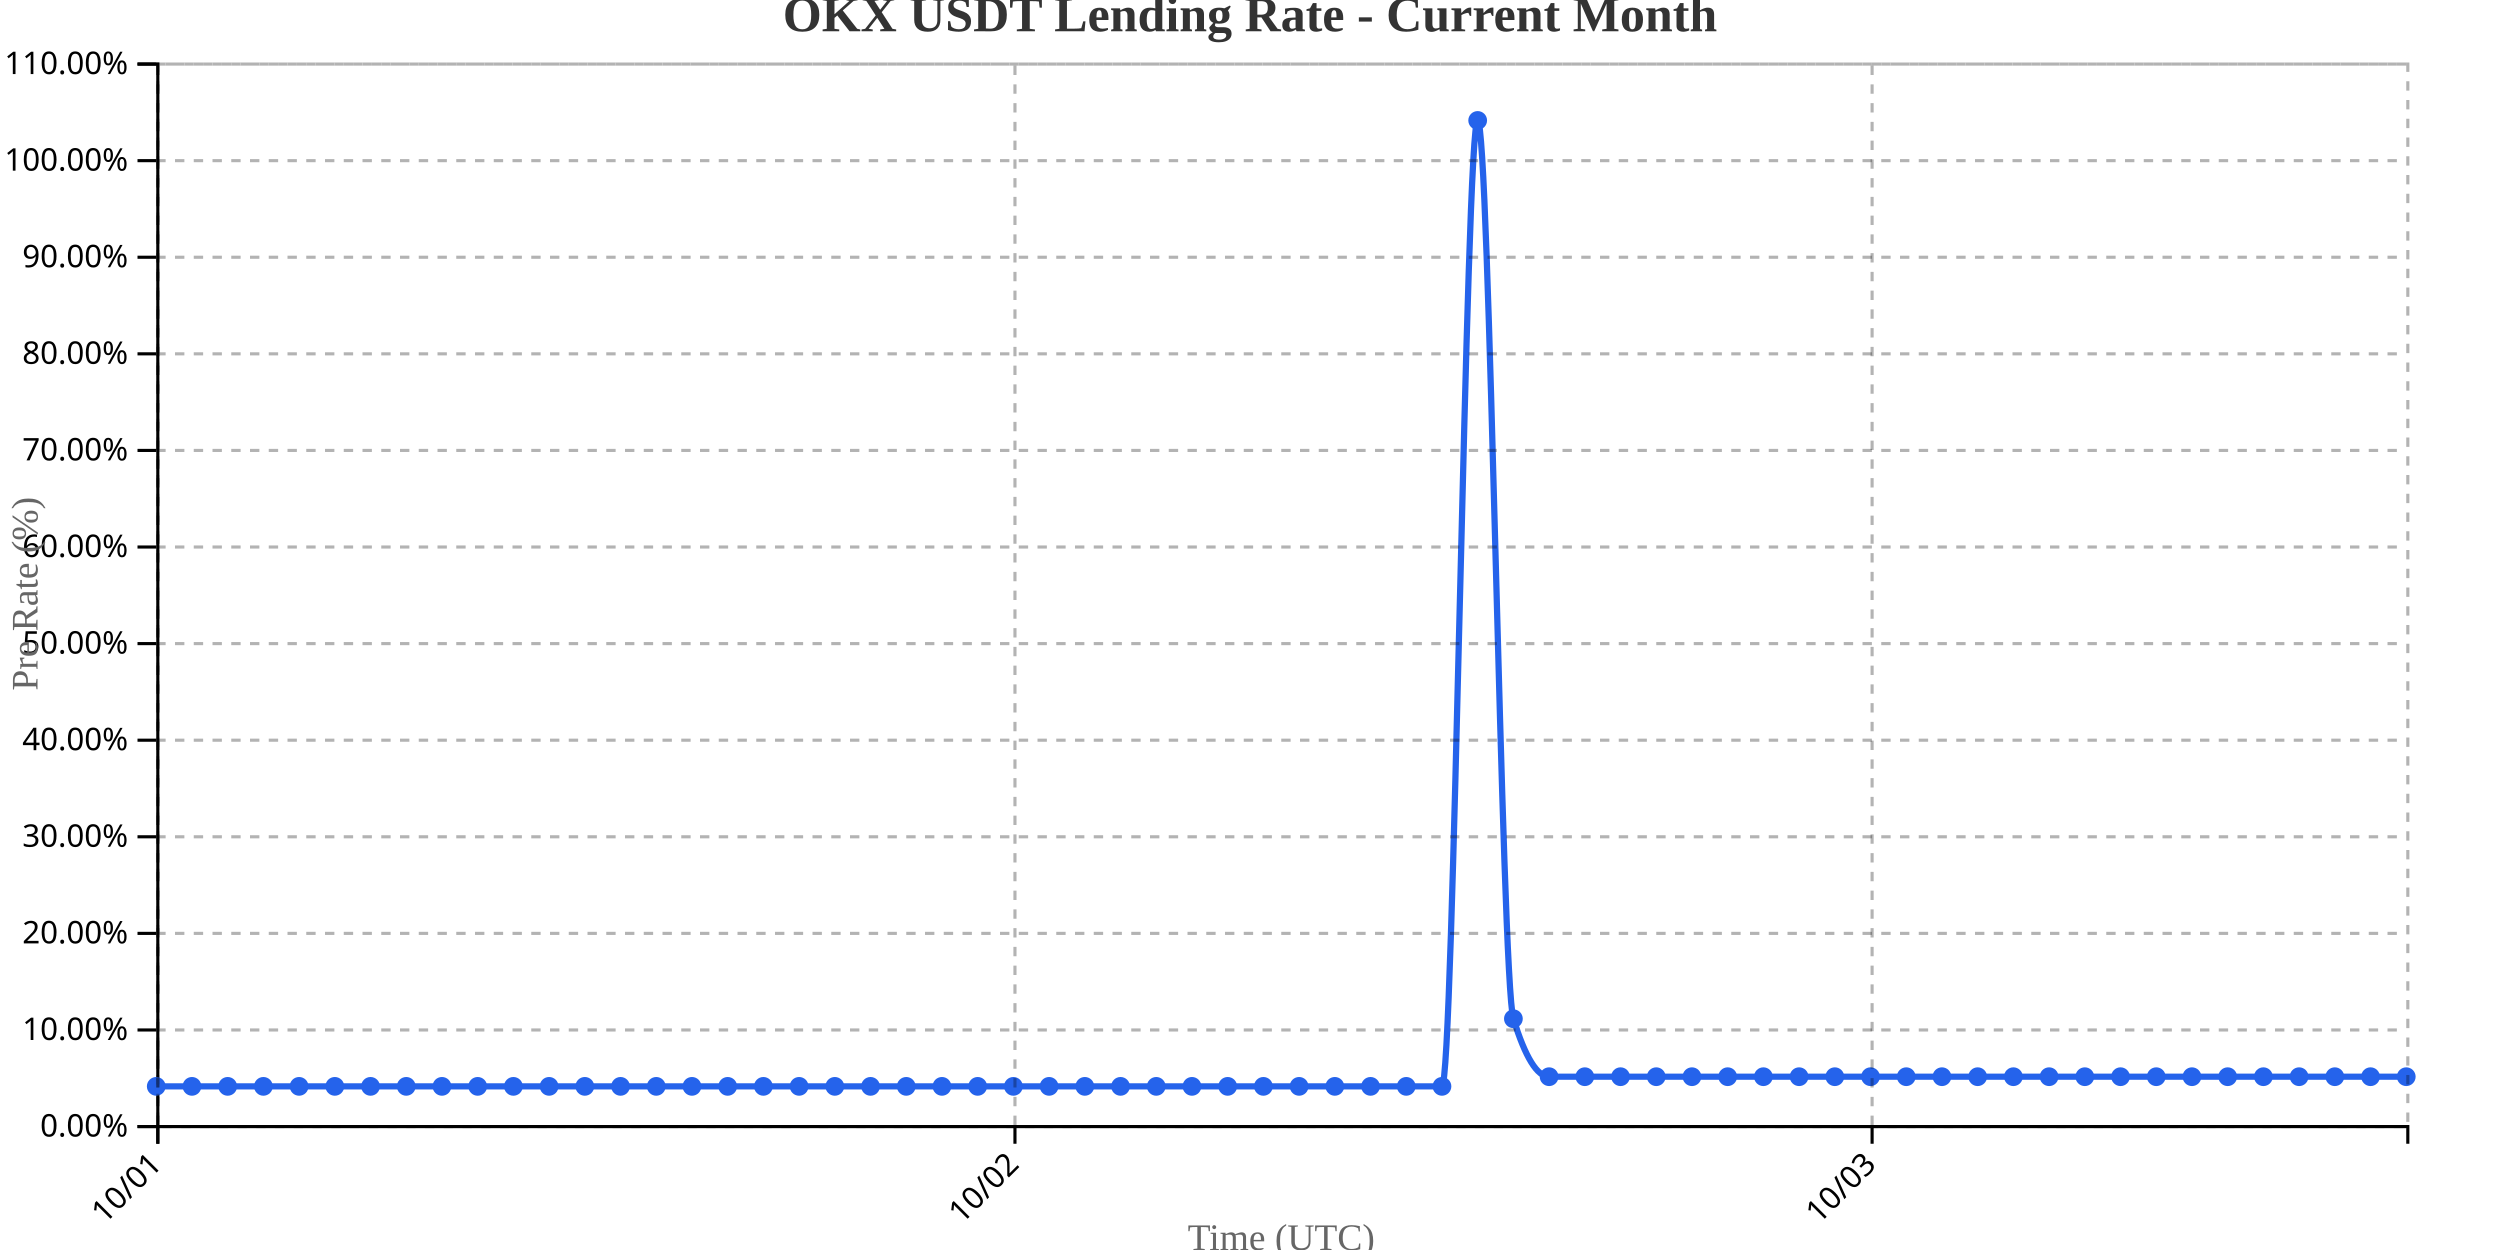
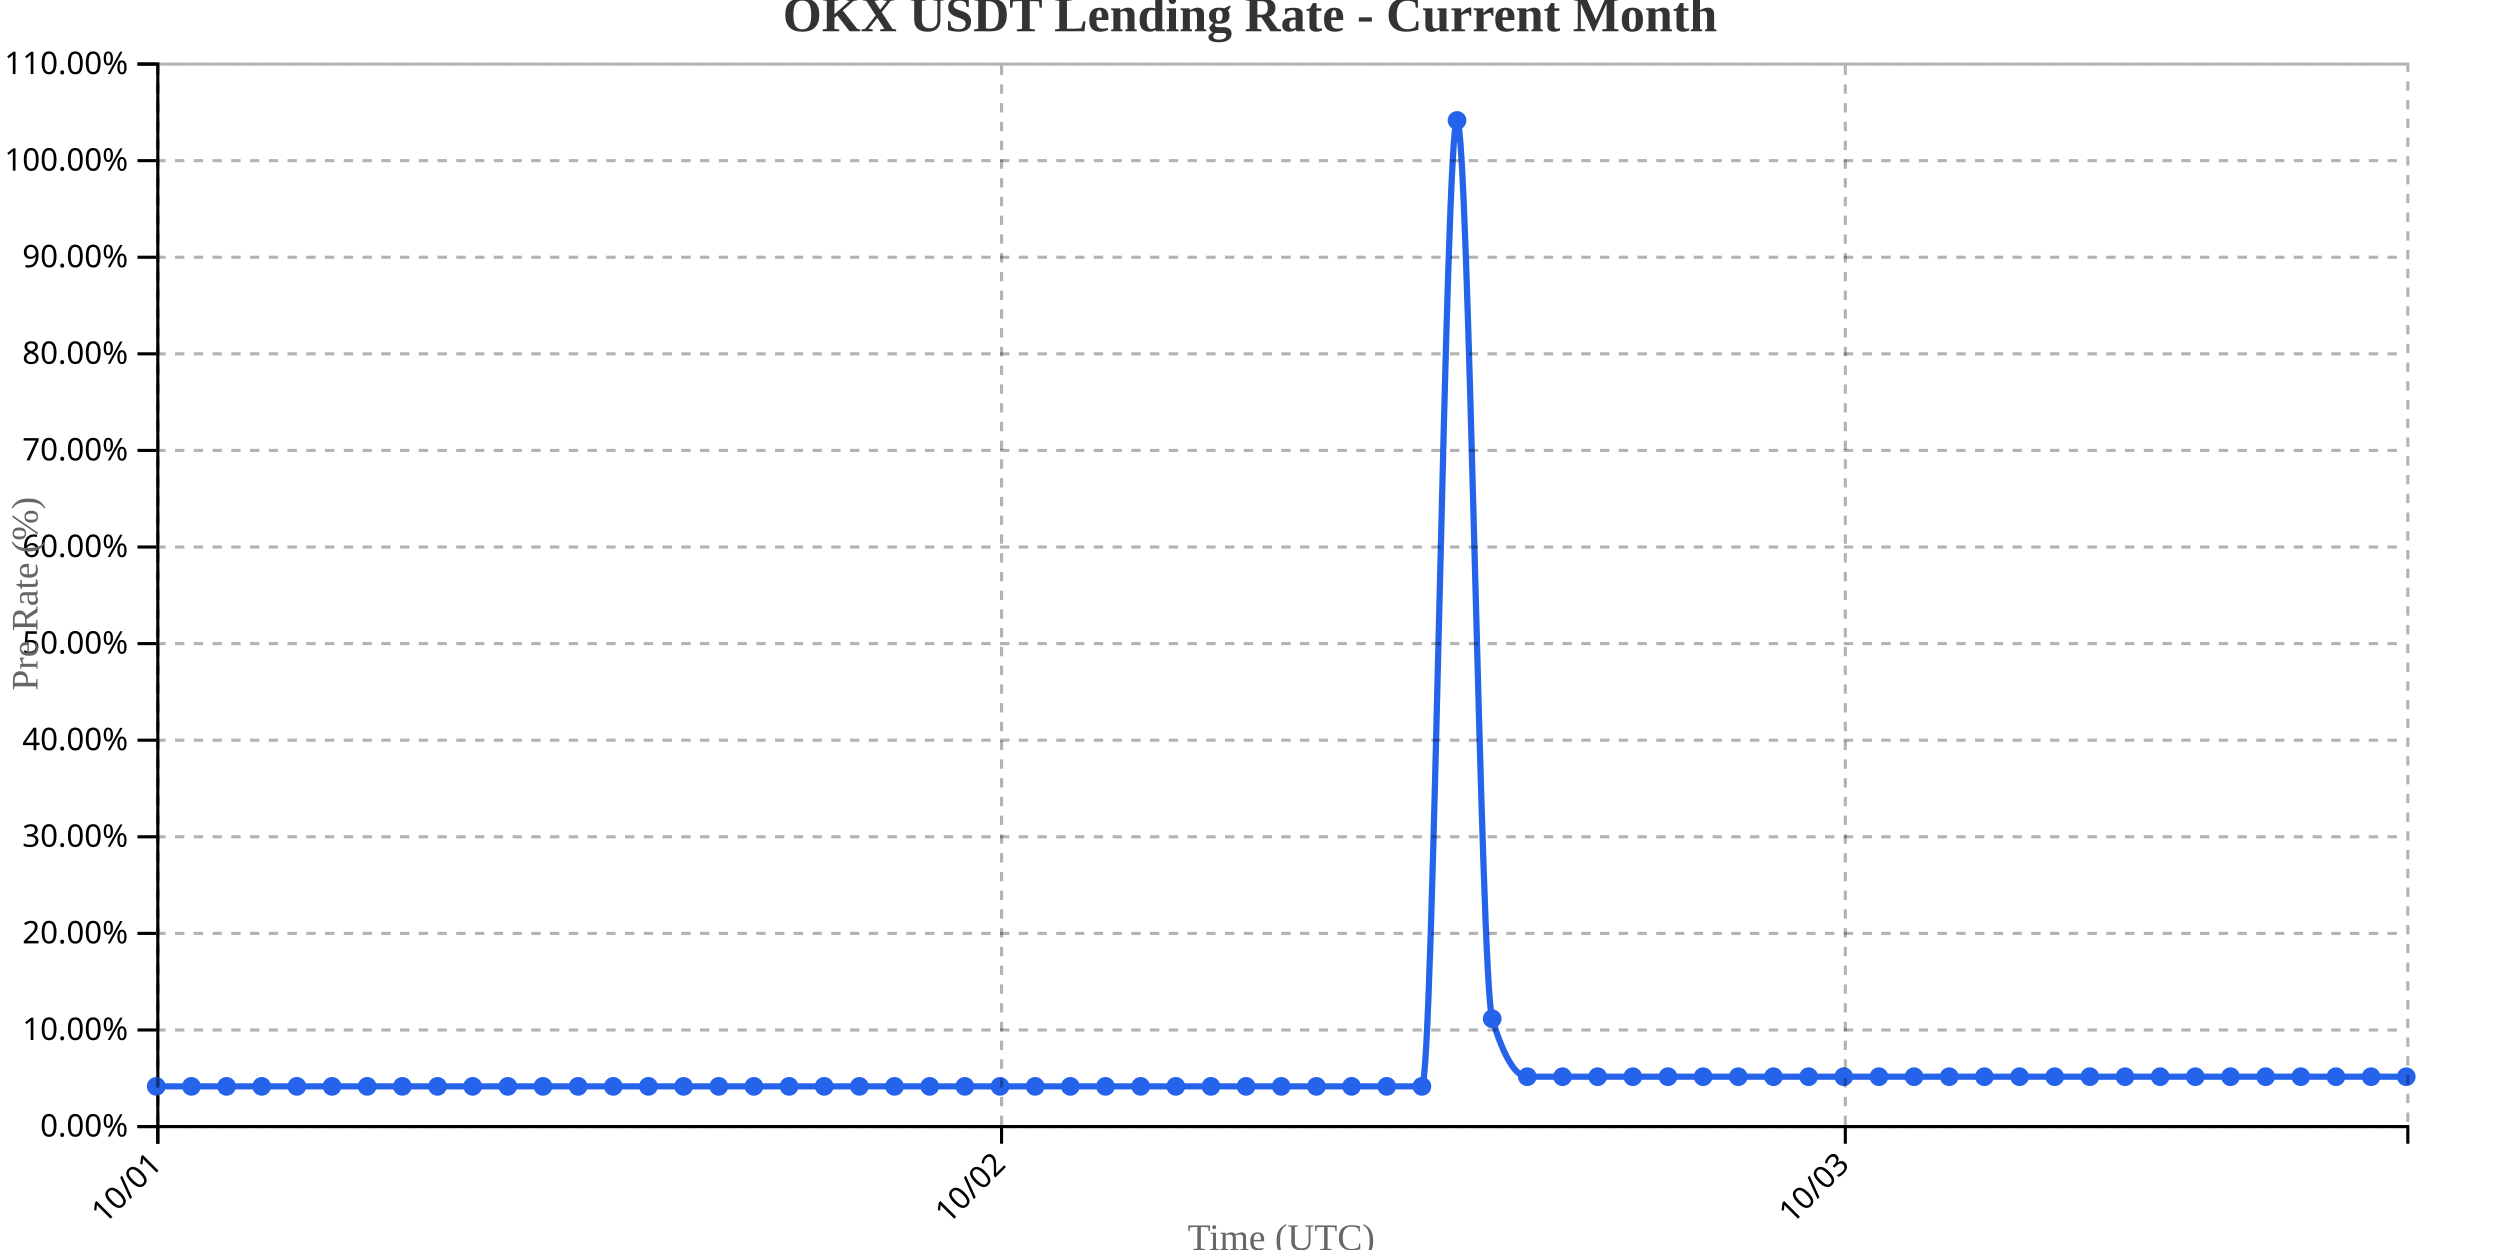
<svg xmlns="http://www.w3.org/2000/svg" width="800" height="400">
  <g transform="translate(50,20)">
    <g transform="translate(0,340)" fill="none" font-size="10" font-family="sans-serif" text-anchor="middle">
      <path class="domain" stroke="currentColor" d="M0.5,6V0.5H720.5V6" />
      <g class="tick" opacity="1" transform="translate(0.5,0)">
        <line stroke="currentColor" y2="6" />
        <text fill="currentColor" y="9" dy=".15em" style="text-anchor: end;" dx="-.8em" transform="rotate(-45)">10/01</text>
      </g>
-       <g class="tick" opacity="1" transform="translate(274.7857,0)">
+       <g class="tick" opacity="1" transform="translate(270.5,0)">
        <line stroke="currentColor" y2="6" />
        <text fill="currentColor" y="9" dy=".15em" style="text-anchor: end;" dx="-.8em" transform="rotate(-45)">10/02</text>
      </g>
-       <g class="tick" opacity="1" transform="translate(549.0714,0)">
+       <g class="tick" opacity="1" transform="translate(540.5,0)">
        <line stroke="currentColor" y2="6" />
        <text fill="currentColor" y="9" dy=".15em" style="text-anchor: end;" dx="-.8em" transform="rotate(-45)">10/03</text>
      </g>
    </g>
    <g fill="none" font-size="10" font-family="sans-serif" text-anchor="end">
      <path class="domain" stroke="currentColor" d="M-6,340.5H0.5V0.5H-6" />
      <g class="tick" opacity="1" transform="translate(0,340.5)">
        <line stroke="currentColor" x2="-6" />
        <text fill="currentColor" x="-9" dy="0.32em">0.00%</text>
      </g>
      <g class="tick" opacity="1" transform="translate(0,309.5909)">
        <line stroke="currentColor" x2="-6" />
        <text fill="currentColor" x="-9" dy="0.32em">10.00%</text>
      </g>
      <g class="tick" opacity="1" transform="translate(0,278.6818)">
        <line stroke="currentColor" x2="-6" />
        <text fill="currentColor" x="-9" dy="0.32em">20.00%</text>
      </g>
      <g class="tick" opacity="1" transform="translate(0,247.7727)">
        <line stroke="currentColor" x2="-6" />
        <text fill="currentColor" x="-9" dy="0.32em">30.00%</text>
      </g>
      <g class="tick" opacity="1" transform="translate(0,216.8636)">
        <line stroke="currentColor" x2="-6" />
        <text fill="currentColor" x="-9" dy="0.32em">40.00%</text>
      </g>
      <g class="tick" opacity="1" transform="translate(0,185.9545)">
        <line stroke="currentColor" x2="-6" />
        <text fill="currentColor" x="-9" dy="0.32em">50.00%</text>
      </g>
      <g class="tick" opacity="1" transform="translate(0,155.0455)">
        <line stroke="currentColor" x2="-6" />
        <text fill="currentColor" x="-9" dy="0.32em">60.00%</text>
      </g>
      <g class="tick" opacity="1" transform="translate(0,124.1364)">
        <line stroke="currentColor" x2="-6" />
        <text fill="currentColor" x="-9" dy="0.32em">70.00%</text>
      </g>
      <g class="tick" opacity="1" transform="translate(0,93.22727)">
        <line stroke="currentColor" x2="-6" />
        <text fill="currentColor" x="-9" dy="0.32em">80.00%</text>
      </g>
      <g class="tick" opacity="1" transform="translate(0,62.31818)">
        <line stroke="currentColor" x2="-6" />
        <text fill="currentColor" x="-9" dy="0.32em">90.00%</text>
      </g>
      <g class="tick" opacity="1" transform="translate(0,31.40909)">
        <line stroke="currentColor" x2="-6" />
        <text fill="currentColor" x="-9" dy="0.32em">100.00%</text>
      </g>
      <g class="tick" opacity="1" transform="translate(0,0.5)">
        <line stroke="currentColor" x2="-6" />
        <text fill="currentColor" x="-9" dy="0.32em">110.00%</text>
      </g>
    </g>
    <text transform="rotate(-90)" y="-50" x="-170" dy="1em" style="text-anchor: middle; font-size: 12px; fill: #666;">Pre Rate (%)</text>
    <text transform="translate(360, 380)" style="text-anchor: middle; font-size: 12px; fill: #666;">Time (UTC)</text>
-     <path fill="none" stroke="#2563eb" stroke-width="2" d="M0,327.636C3.81,327.636,7.619,327.636,11.429,327.636C15.238,327.636,19.048,327.636,22.857,327.636C26.667,327.636,30.476,327.636,34.286,327.636C38.095,327.636,41.905,327.636,45.714,327.636C49.524,327.636,53.333,327.636,57.143,327.636C60.952,327.636,64.762,327.636,68.571,327.636C72.381,327.636,76.19,327.636,80,327.636C83.81,327.636,87.619,327.636,91.429,327.636C95.238,327.636,99.048,327.636,102.857,327.636C106.667,327.636,110.476,327.636,114.286,327.636C118.095,327.636,121.905,327.636,125.714,327.636C129.524,327.636,133.333,327.636,137.143,327.636C140.952,327.636,144.762,327.636,148.571,327.636C152.381,327.636,156.19,327.636,160,327.636C163.81,327.636,167.619,327.636,171.429,327.636C175.238,327.636,179.048,327.636,182.857,327.636C186.667,327.636,190.476,327.636,194.286,327.636C198.095,327.636,201.905,327.636,205.714,327.636C209.524,327.636,213.333,327.636,217.143,327.636C220.952,327.636,224.762,327.636,228.571,327.636C232.381,327.636,236.19,327.636,240,327.636C243.81,327.636,247.619,327.636,251.429,327.636C255.238,327.636,259.048,327.636,262.857,327.636C266.667,327.636,270.476,327.636,274.286,327.636C278.095,327.636,281.905,327.636,285.714,327.636C289.524,327.636,293.333,327.636,297.143,327.636C300.952,327.636,304.762,327.636,308.571,327.636C312.381,327.636,316.19,327.636,320,327.636C323.81,327.636,327.619,327.636,331.429,327.636C335.238,327.636,339.048,327.636,342.857,327.636C346.667,327.636,350.476,327.636,354.286,327.636C358.095,327.636,361.905,327.636,365.714,327.636C369.524,327.636,373.333,327.636,377.143,327.636C380.952,327.636,384.762,327.636,388.571,327.636C392.381,327.636,396.19,327.636,400,327.636C403.81,327.636,407.619,327.636,411.429,327.636C415.238,327.636,419.048,18.545,422.857,18.545C426.667,18.545,430.476,293.636,434.286,306C438.095,318.364,441.905,324.545,445.714,324.545C449.524,324.545,453.333,324.545,457.143,324.545C460.952,324.545,464.762,324.545,468.571,324.545C472.381,324.545,476.19,324.545,480,324.545C483.81,324.545,487.619,324.545,491.429,324.545C495.238,324.545,499.048,324.545,502.857,324.545C506.667,324.545,510.476,324.545,514.286,324.545C518.095,324.545,521.905,324.545,525.714,324.545C529.524,324.545,533.333,324.545,537.143,324.545C540.952,324.545,544.762,324.545,548.571,324.545C552.381,324.545,556.19,324.545,560,324.545C563.81,324.545,567.619,324.545,571.429,324.545C575.238,324.545,579.048,324.545,582.857,324.545C586.667,324.545,590.476,324.545,594.286,324.545C598.095,324.545,601.905,324.545,605.714,324.545C609.524,324.545,613.333,324.545,617.143,324.545C620.952,324.545,624.762,324.545,628.571,324.545C632.381,324.545,636.19,324.545,640,324.545C643.81,324.545,647.619,324.545,651.429,324.545C655.238,324.545,659.048,324.545,662.857,324.545C666.667,324.545,670.476,324.545,674.286,324.545C678.095,324.545,681.905,324.545,685.714,324.545C689.524,324.545,693.333,324.545,697.143,324.545C700.952,324.545,704.762,324.545,708.571,324.545C712.381,324.545,716.19,324.545,720,324.545" />
+     <path fill="none" stroke="#2563eb" stroke-width="2" d="M0,327.636C3.75,327.636,7.5,327.636,11.25,327.636C15,327.636,18.75,327.636,22.5,327.636C26.25,327.636,30,327.636,33.75,327.636C37.5,327.636,41.25,327.636,45,327.636C48.75,327.636,52.5,327.636,56.25,327.636C60,327.636,63.75,327.636,67.5,327.636C71.25,327.636,75,327.636,78.75,327.636C82.5,327.636,86.25,327.636,90,327.636C93.75,327.636,97.5,327.636,101.25,327.636C105,327.636,108.75,327.636,112.5,327.636C116.25,327.636,120,327.636,123.75,327.636C127.5,327.636,131.25,327.636,135,327.636C138.75,327.636,142.5,327.636,146.25,327.636C150,327.636,153.75,327.636,157.5,327.636C161.25,327.636,165,327.636,168.75,327.636C172.5,327.636,176.25,327.636,180,327.636C183.75,327.636,187.5,327.636,191.25,327.636C195,327.636,198.75,327.636,202.5,327.636C206.25,327.636,210,327.636,213.75,327.636C217.5,327.636,221.25,327.636,225,327.636C228.75,327.636,232.5,327.636,236.25,327.636C240,327.636,243.75,327.636,247.5,327.636C251.25,327.636,255,327.636,258.75,327.636C262.5,327.636,266.25,327.636,270,327.636C273.75,327.636,277.5,327.636,281.25,327.636C285,327.636,288.75,327.636,292.5,327.636C296.25,327.636,300,327.636,303.75,327.636C307.5,327.636,311.25,327.636,315,327.636C318.75,327.636,322.5,327.636,326.25,327.636C330,327.636,333.75,327.636,337.5,327.636C341.25,327.636,345,327.636,348.75,327.636C352.5,327.636,356.25,327.636,360,327.636C363.75,327.636,367.5,327.636,371.25,327.636C375,327.636,378.75,327.636,382.5,327.636C386.25,327.636,390,327.636,393.75,327.636C397.5,327.636,401.25,327.636,405,327.636C408.75,327.636,412.5,18.545,416.25,18.545C420,18.545,423.75,293.636,427.5,306C431.25,318.364,435,324.545,438.75,324.545C442.5,324.545,446.25,324.545,450,324.545C453.75,324.545,457.5,324.545,461.25,324.545C465,324.545,468.75,324.545,472.5,324.545C476.25,324.545,480,324.545,483.75,324.545C487.5,324.545,491.25,324.545,495,324.545C498.75,324.545,502.5,324.545,506.25,324.545C510,324.545,513.75,324.545,517.5,324.545C521.25,324.545,525,324.545,528.75,324.545C532.5,324.545,536.25,324.545,540,324.545C543.75,324.545,547.5,324.545,551.25,324.545C555,324.545,558.75,324.545,562.5,324.545C566.25,324.545,570,324.545,573.75,324.545C577.5,324.545,581.25,324.545,585,324.545C588.75,324.545,592.5,324.545,596.25,324.545C600,324.545,603.75,324.545,607.5,324.545C611.25,324.545,615,324.545,618.75,324.545C622.5,324.545,626.25,324.545,630,324.545C633.75,324.545,637.5,324.545,641.25,324.545C645,324.545,648.75,324.545,652.5,324.545C656.25,324.545,660,324.545,663.75,324.545C667.5,324.545,671.25,324.545,675,324.545C678.75,324.545,682.5,324.545,686.25,324.545C690,324.545,693.75,324.545,697.5,324.545C701.25,324.545,705,324.545,708.75,324.545C712.5,324.545,716.25,324.545,720,324.545" />
    <circle class="dot" cx="0" cy="327.636" r="3" fill="#2563eb" />
-     <circle class="dot" cx="11.429" cy="327.636" r="3" fill="#2563eb" />
-     <circle class="dot" cx="22.857" cy="327.636" r="3" fill="#2563eb" />
-     <circle class="dot" cx="34.286" cy="327.636" r="3" fill="#2563eb" />
-     <circle class="dot" cx="45.714" cy="327.636" r="3" fill="#2563eb" />
-     <circle class="dot" cx="57.143" cy="327.636" r="3" fill="#2563eb" />
-     <circle class="dot" cx="68.571" cy="327.636" r="3" fill="#2563eb" />
-     <circle class="dot" cx="80" cy="327.636" r="3" fill="#2563eb" />
-     <circle class="dot" cx="91.429" cy="327.636" r="3" fill="#2563eb" />
-     <circle class="dot" cx="102.857" cy="327.636" r="3" fill="#2563eb" />
-     <circle class="dot" cx="114.286" cy="327.636" r="3" fill="#2563eb" />
-     <circle class="dot" cx="125.714" cy="327.636" r="3" fill="#2563eb" />
-     <circle class="dot" cx="137.143" cy="327.636" r="3" fill="#2563eb" />
-     <circle class="dot" cx="148.571" cy="327.636" r="3" fill="#2563eb" />
-     <circle class="dot" cx="160" cy="327.636" r="3" fill="#2563eb" />
-     <circle class="dot" cx="171.429" cy="327.636" r="3" fill="#2563eb" />
-     <circle class="dot" cx="182.857" cy="327.636" r="3" fill="#2563eb" />
-     <circle class="dot" cx="194.286" cy="327.636" r="3" fill="#2563eb" />
-     <circle class="dot" cx="205.714" cy="327.636" r="3" fill="#2563eb" />
-     <circle class="dot" cx="217.143" cy="327.636" r="3" fill="#2563eb" />
-     <circle class="dot" cx="228.571" cy="327.636" r="3" fill="#2563eb" />
-     <circle class="dot" cx="240" cy="327.636" r="3" fill="#2563eb" />
-     <circle class="dot" cx="251.429" cy="327.636" r="3" fill="#2563eb" />
-     <circle class="dot" cx="262.857" cy="327.636" r="3" fill="#2563eb" />
-     <circle class="dot" cx="274.286" cy="327.636" r="3" fill="#2563eb" />
-     <circle class="dot" cx="285.714" cy="327.636" r="3" fill="#2563eb" />
-     <circle class="dot" cx="297.143" cy="327.636" r="3" fill="#2563eb" />
-     <circle class="dot" cx="308.571" cy="327.636" r="3" fill="#2563eb" />
-     <circle class="dot" cx="320" cy="327.636" r="3" fill="#2563eb" />
-     <circle class="dot" cx="331.429" cy="327.636" r="3" fill="#2563eb" />
-     <circle class="dot" cx="342.857" cy="327.636" r="3" fill="#2563eb" />
-     <circle class="dot" cx="354.286" cy="327.636" r="3" fill="#2563eb" />
-     <circle class="dot" cx="365.714" cy="327.636" r="3" fill="#2563eb" />
-     <circle class="dot" cx="377.143" cy="327.636" r="3" fill="#2563eb" />
-     <circle class="dot" cx="388.571" cy="327.636" r="3" fill="#2563eb" />
-     <circle class="dot" cx="400" cy="327.636" r="3" fill="#2563eb" />
-     <circle class="dot" cx="411.429" cy="327.636" r="3" fill="#2563eb" />
-     <circle class="dot" cx="422.857" cy="18.545" r="3" fill="#2563eb" />
-     <circle class="dot" cx="434.286" cy="306" r="3" fill="#2563eb" />
-     <circle class="dot" cx="445.714" cy="324.545" r="3" fill="#2563eb" />
-     <circle class="dot" cx="457.143" cy="324.545" r="3" fill="#2563eb" />
-     <circle class="dot" cx="468.571" cy="324.545" r="3" fill="#2563eb" />
-     <circle class="dot" cx="480" cy="324.545" r="3" fill="#2563eb" />
-     <circle class="dot" cx="491.429" cy="324.545" r="3" fill="#2563eb" />
-     <circle class="dot" cx="502.857" cy="324.545" r="3" fill="#2563eb" />
-     <circle class="dot" cx="514.286" cy="324.545" r="3" fill="#2563eb" />
-     <circle class="dot" cx="525.714" cy="324.545" r="3" fill="#2563eb" />
-     <circle class="dot" cx="537.143" cy="324.545" r="3" fill="#2563eb" />
-     <circle class="dot" cx="548.571" cy="324.545" r="3" fill="#2563eb" />
-     <circle class="dot" cx="560" cy="324.545" r="3" fill="#2563eb" />
-     <circle class="dot" cx="571.429" cy="324.545" r="3" fill="#2563eb" />
-     <circle class="dot" cx="582.857" cy="324.545" r="3" fill="#2563eb" />
-     <circle class="dot" cx="594.286" cy="324.545" r="3" fill="#2563eb" />
-     <circle class="dot" cx="605.714" cy="324.545" r="3" fill="#2563eb" />
-     <circle class="dot" cx="617.143" cy="324.545" r="3" fill="#2563eb" />
-     <circle class="dot" cx="628.571" cy="324.545" r="3" fill="#2563eb" />
-     <circle class="dot" cx="640" cy="324.545" r="3" fill="#2563eb" />
-     <circle class="dot" cx="651.429" cy="324.545" r="3" fill="#2563eb" />
-     <circle class="dot" cx="662.857" cy="324.545" r="3" fill="#2563eb" />
-     <circle class="dot" cx="674.286" cy="324.545" r="3" fill="#2563eb" />
-     <circle class="dot" cx="685.714" cy="324.545" r="3" fill="#2563eb" />
-     <circle class="dot" cx="697.143" cy="324.545" r="3" fill="#2563eb" />
-     <circle class="dot" cx="708.571" cy="324.545" r="3" fill="#2563eb" />
+     <circle class="dot" cx="11.25" cy="327.636" r="3" fill="#2563eb" />
+     <circle class="dot" cx="22.5" cy="327.636" r="3" fill="#2563eb" />
+     <circle class="dot" cx="33.75" cy="327.636" r="3" fill="#2563eb" />
+     <circle class="dot" cx="45" cy="327.636" r="3" fill="#2563eb" />
+     <circle class="dot" cx="56.25" cy="327.636" r="3" fill="#2563eb" />
+     <circle class="dot" cx="67.5" cy="327.636" r="3" fill="#2563eb" />
+     <circle class="dot" cx="78.75" cy="327.636" r="3" fill="#2563eb" />
+     <circle class="dot" cx="90" cy="327.636" r="3" fill="#2563eb" />
+     <circle class="dot" cx="101.25" cy="327.636" r="3" fill="#2563eb" />
+     <circle class="dot" cx="112.5" cy="327.636" r="3" fill="#2563eb" />
+     <circle class="dot" cx="123.75" cy="327.636" r="3" fill="#2563eb" />
+     <circle class="dot" cx="135" cy="327.636" r="3" fill="#2563eb" />
+     <circle class="dot" cx="146.25" cy="327.636" r="3" fill="#2563eb" />
+     <circle class="dot" cx="157.5" cy="327.636" r="3" fill="#2563eb" />
+     <circle class="dot" cx="168.75" cy="327.636" r="3" fill="#2563eb" />
+     <circle class="dot" cx="180" cy="327.636" r="3" fill="#2563eb" />
+     <circle class="dot" cx="191.25" cy="327.636" r="3" fill="#2563eb" />
+     <circle class="dot" cx="202.5" cy="327.636" r="3" fill="#2563eb" />
+     <circle class="dot" cx="213.75" cy="327.636" r="3" fill="#2563eb" />
+     <circle class="dot" cx="225" cy="327.636" r="3" fill="#2563eb" />
+     <circle class="dot" cx="236.25" cy="327.636" r="3" fill="#2563eb" />
+     <circle class="dot" cx="247.5" cy="327.636" r="3" fill="#2563eb" />
+     <circle class="dot" cx="258.75" cy="327.636" r="3" fill="#2563eb" />
+     <circle class="dot" cx="270" cy="327.636" r="3" fill="#2563eb" />
+     <circle class="dot" cx="281.25" cy="327.636" r="3" fill="#2563eb" />
+     <circle class="dot" cx="292.5" cy="327.636" r="3" fill="#2563eb" />
+     <circle class="dot" cx="303.75" cy="327.636" r="3" fill="#2563eb" />
+     <circle class="dot" cx="315" cy="327.636" r="3" fill="#2563eb" />
+     <circle class="dot" cx="326.25" cy="327.636" r="3" fill="#2563eb" />
+     <circle class="dot" cx="337.5" cy="327.636" r="3" fill="#2563eb" />
+     <circle class="dot" cx="348.75" cy="327.636" r="3" fill="#2563eb" />
+     <circle class="dot" cx="360" cy="327.636" r="3" fill="#2563eb" />
+     <circle class="dot" cx="371.25" cy="327.636" r="3" fill="#2563eb" />
+     <circle class="dot" cx="382.5" cy="327.636" r="3" fill="#2563eb" />
+     <circle class="dot" cx="393.75" cy="327.636" r="3" fill="#2563eb" />
+     <circle class="dot" cx="405" cy="327.636" r="3" fill="#2563eb" />
+     <circle class="dot" cx="416.25" cy="18.545" r="3" fill="#2563eb" />
+     <circle class="dot" cx="427.5" cy="306" r="3" fill="#2563eb" />
+     <circle class="dot" cx="438.75" cy="324.545" r="3" fill="#2563eb" />
+     <circle class="dot" cx="450" cy="324.545" r="3" fill="#2563eb" />
+     <circle class="dot" cx="461.25" cy="324.545" r="3" fill="#2563eb" />
+     <circle class="dot" cx="472.5" cy="324.545" r="3" fill="#2563eb" />
+     <circle class="dot" cx="483.75" cy="324.545" r="3" fill="#2563eb" />
+     <circle class="dot" cx="495" cy="324.545" r="3" fill="#2563eb" />
+     <circle class="dot" cx="506.25" cy="324.545" r="3" fill="#2563eb" />
+     <circle class="dot" cx="517.5" cy="324.545" r="3" fill="#2563eb" />
+     <circle class="dot" cx="528.75" cy="324.545" r="3" fill="#2563eb" />
+     <circle class="dot" cx="540" cy="324.545" r="3" fill="#2563eb" />
+     <circle class="dot" cx="551.25" cy="324.545" r="3" fill="#2563eb" />
+     <circle class="dot" cx="562.5" cy="324.545" r="3" fill="#2563eb" />
+     <circle class="dot" cx="573.75" cy="324.545" r="3" fill="#2563eb" />
+     <circle class="dot" cx="585" cy="324.545" r="3" fill="#2563eb" />
+     <circle class="dot" cx="596.25" cy="324.545" r="3" fill="#2563eb" />
+     <circle class="dot" cx="607.5" cy="324.545" r="3" fill="#2563eb" />
+     <circle class="dot" cx="618.75" cy="324.545" r="3" fill="#2563eb" />
+     <circle class="dot" cx="630" cy="324.545" r="3" fill="#2563eb" />
+     <circle class="dot" cx="641.25" cy="324.545" r="3" fill="#2563eb" />
+     <circle class="dot" cx="652.5" cy="324.545" r="3" fill="#2563eb" />
+     <circle class="dot" cx="663.75" cy="324.545" r="3" fill="#2563eb" />
+     <circle class="dot" cx="675" cy="324.545" r="3" fill="#2563eb" />
+     <circle class="dot" cx="686.25" cy="324.545" r="3" fill="#2563eb" />
+     <circle class="dot" cx="697.5" cy="324.545" r="3" fill="#2563eb" />
+     <circle class="dot" cx="708.75" cy="324.545" r="3" fill="#2563eb" />
    <circle class="dot" cx="720" cy="324.545" r="3" fill="#2563eb" />
    <g class="grid" transform="translate(0,340)" fill="none" font-size="10" font-family="sans-serif" text-anchor="middle" style="stroke-dasharray: 3,3; opacity: 0.3;">
      <path class="domain" stroke="currentColor" d="M0.5,-340V0.5H720.5V-340" />
      <g class="tick" opacity="1" transform="translate(0.5,0)">
        <line stroke="currentColor" y2="-340" />
        <text fill="currentColor" y="3" dy="0.71em" />
      </g>
-       <g class="tick" opacity="1" transform="translate(274.7857,0)">
+       <g class="tick" opacity="1" transform="translate(270.5,0)">
        <line stroke="currentColor" y2="-340" />
        <text fill="currentColor" y="3" dy="0.71em" />
      </g>
-       <g class="tick" opacity="1" transform="translate(549.0714,0)">
+       <g class="tick" opacity="1" transform="translate(540.5,0)">
        <line stroke="currentColor" y2="-340" />
        <text fill="currentColor" y="3" dy="0.71em" />
      </g>
    </g>
    <g class="grid" fill="none" font-size="10" font-family="sans-serif" text-anchor="end" style="stroke-dasharray: 3,3; opacity: 0.3;">
      <path class="domain" stroke="currentColor" d="M720,340.5H0.5V0.5H720" />
      <g class="tick" opacity="1" transform="translate(0,340.5)">
        <line stroke="currentColor" x2="720" />
        <text fill="currentColor" x="-3" dy="0.32em" />
      </g>
      <g class="tick" opacity="1" transform="translate(0,309.5909)">
        <line stroke="currentColor" x2="720" />
        <text fill="currentColor" x="-3" dy="0.32em" />
      </g>
      <g class="tick" opacity="1" transform="translate(0,278.6818)">
        <line stroke="currentColor" x2="720" />
        <text fill="currentColor" x="-3" dy="0.32em" />
      </g>
      <g class="tick" opacity="1" transform="translate(0,247.7727)">
        <line stroke="currentColor" x2="720" />
        <text fill="currentColor" x="-3" dy="0.32em" />
      </g>
      <g class="tick" opacity="1" transform="translate(0,216.8636)">
        <line stroke="currentColor" x2="720" />
        <text fill="currentColor" x="-3" dy="0.32em" />
      </g>
      <g class="tick" opacity="1" transform="translate(0,185.9545)">
        <line stroke="currentColor" x2="720" />
        <text fill="currentColor" x="-3" dy="0.32em" />
      </g>
      <g class="tick" opacity="1" transform="translate(0,155.0455)">
        <line stroke="currentColor" x2="720" />
        <text fill="currentColor" x="-3" dy="0.32em" />
      </g>
      <g class="tick" opacity="1" transform="translate(0,124.1364)">
        <line stroke="currentColor" x2="720" />
        <text fill="currentColor" x="-3" dy="0.32em" />
      </g>
      <g class="tick" opacity="1" transform="translate(0,93.22727)">
        <line stroke="currentColor" x2="720" />
        <text fill="currentColor" x="-3" dy="0.32em" />
      </g>
      <g class="tick" opacity="1" transform="translate(0,62.31818)">
        <line stroke="currentColor" x2="720" />
        <text fill="currentColor" x="-3" dy="0.32em" />
      </g>
      <g class="tick" opacity="1" transform="translate(0,31.40909)">
        <line stroke="currentColor" x2="720" />
        <text fill="currentColor" x="-3" dy="0.32em" />
      </g>
      <g class="tick" opacity="1" transform="translate(0,0.5)">
        <line stroke="currentColor" x2="720" />
        <text fill="currentColor" x="-3" dy="0.32em" />
      </g>
    </g>
  </g>
  <text x="400" y="10" text-anchor="middle" style="font-size: 16px; font-weight: bold; fill: #333;">OKX USDT Lending Rate - Current Month</text>
</svg>
